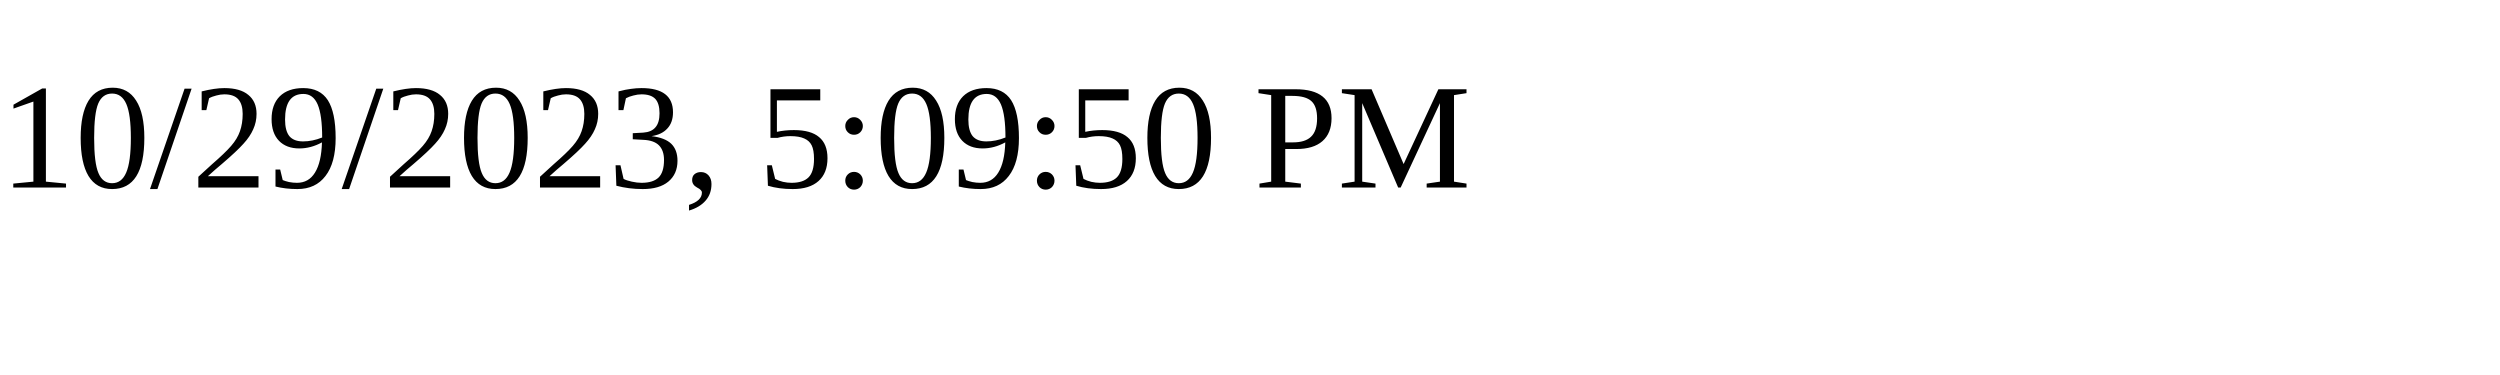
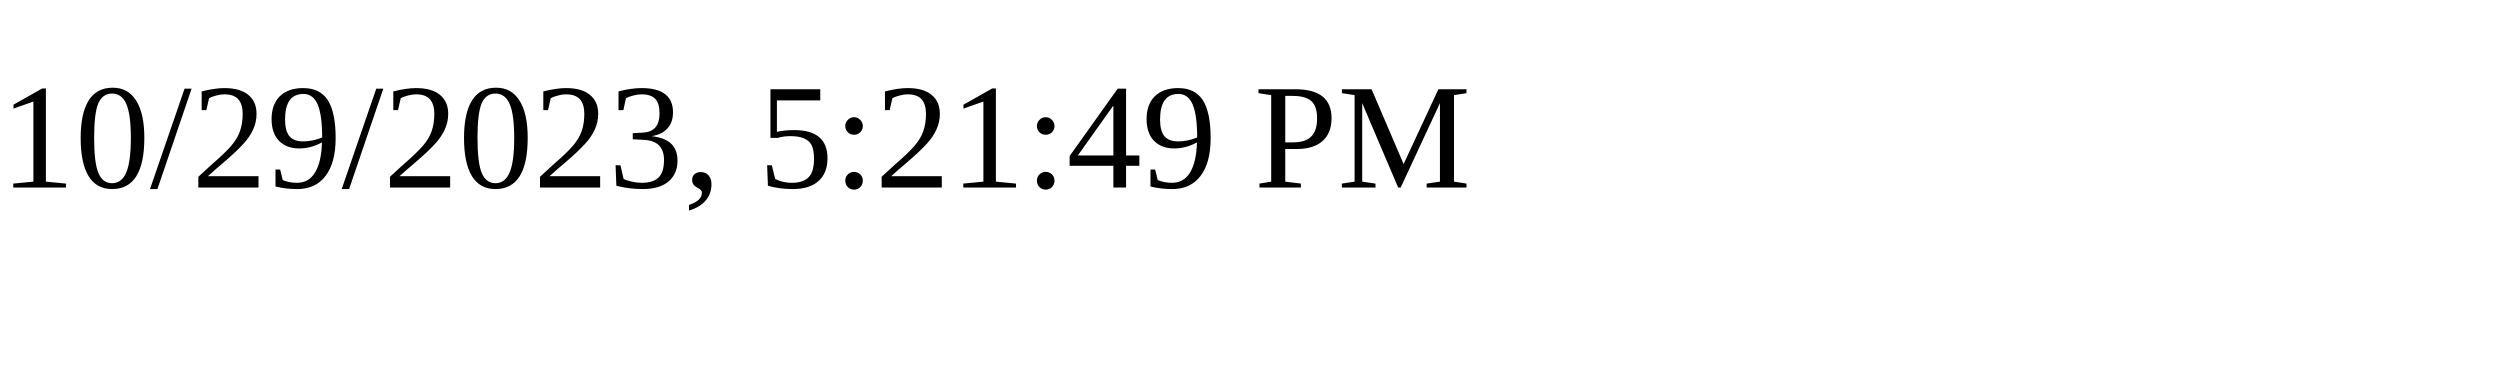
<svg xmlns="http://www.w3.org/2000/svg" height="30" width="200">
-   <text x="0" y="15">10/29/2023, 5:09:50 PM</text>
+   <text x="0" y="15">10/29/2023, 5:21:49 PM</text>
</svg>
